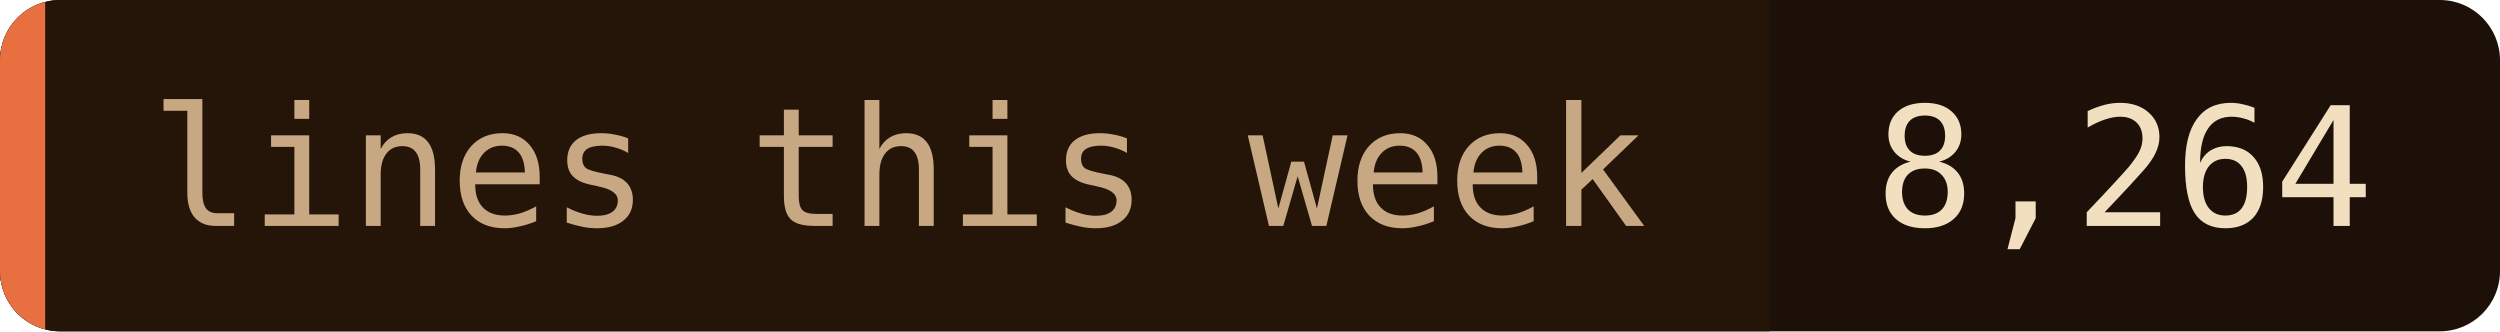
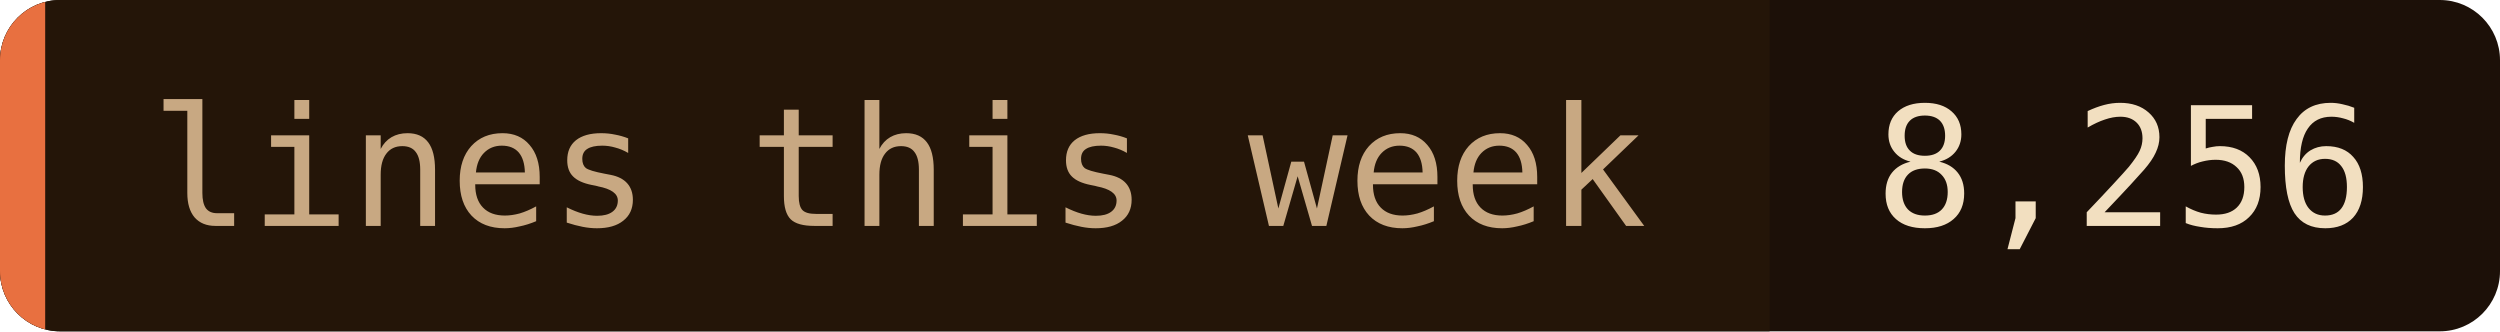
- <svg xmlns="http://www.w3.org/2000/svg" width="166" height="22" role="img" aria-label="lines this week: 8,264">
+ <svg xmlns="http://www.w3.org/2000/svg" width="166" height="22" role="img" aria-label="lines this week: 8,256">
  <clipPath id="c">
    <rect width="166" height="22" rx="4" />
  </clipPath>
  <g clip-path="url(#c)">
    <rect width="166" height="22" fill="#1c1008" />
    <rect width="117.5" height="22" fill="#241508" />
    <rect width="3" height="22" fill="#e87040" />
  </g>
  <g font-family="'JetBrains Mono', 'Fira Code', ui-monospace, SFMono-Regular, Menlo, monospace" font-size="11">
    <text x="10" y="15" fill="#c8a882">lines this week</text>
-     <text x="124.5" y="15" fill="#f2dfc0">8,264</text>
+     <text x="124.5" y="15" fill="#f2dfc0">8,256</text>
  </g>
</svg>
